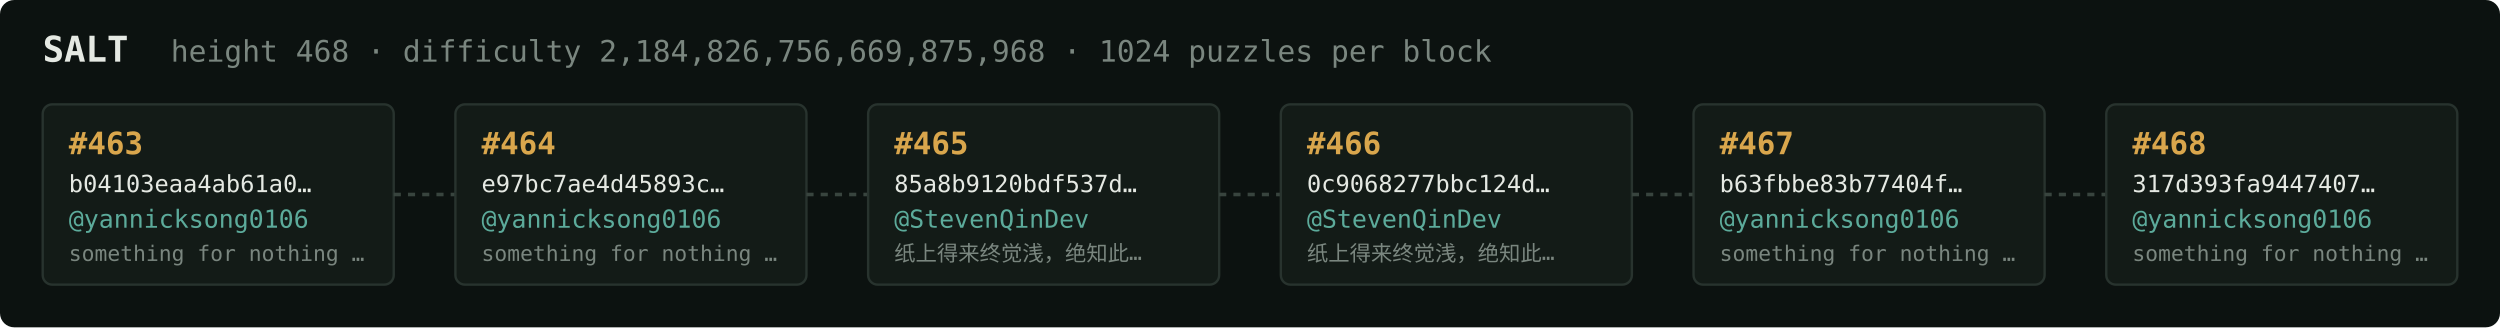
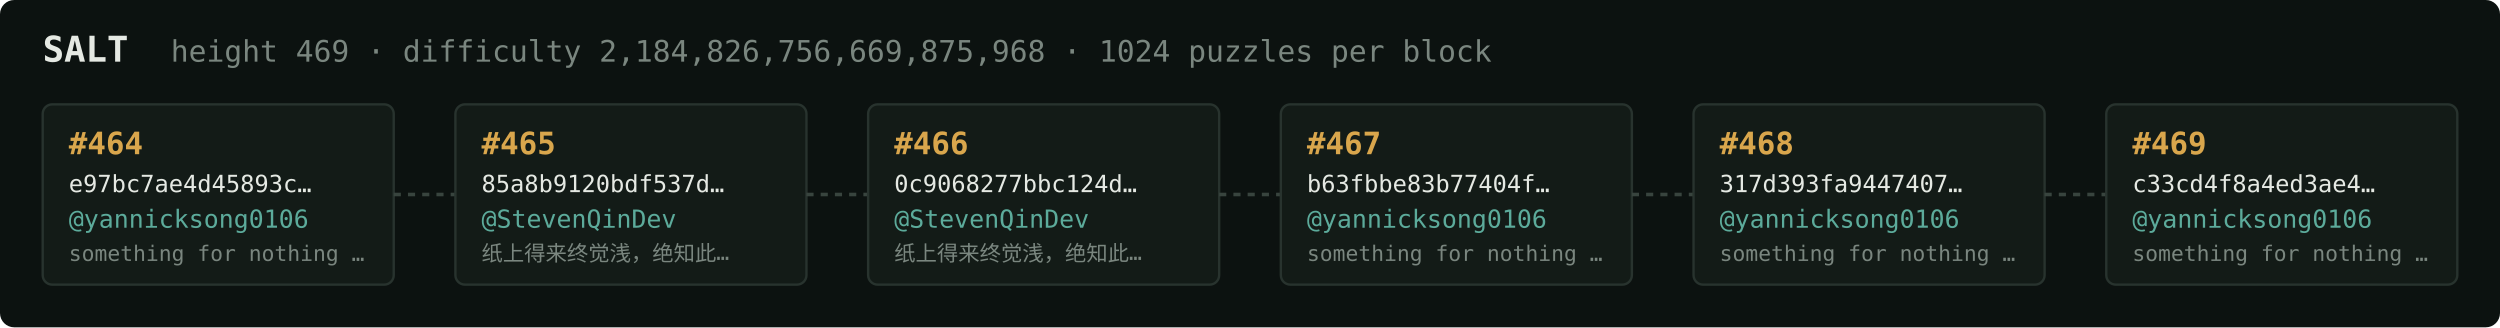
<svg xmlns="http://www.w3.org/2000/svg" width="1054" height="138" viewBox="0 0 1054 138" font-family="ui-monospace,SFMono-Regular,Menlo,monospace">
  <rect fill="#0c1210" width="1054" height="138" rx="6" />
  <text x="18" y="26" fill="#e5e9e3" font-size="15" font-weight="700">SALT</text>
-   <text x="72" y="26" fill="#7a867f" font-size="12.5">height 468 · difficulty 2,184,826,756,669,875,968 · 1024 puzzles per block</text>
+   <text x="72" y="26" fill="#7a867f" font-size="12.5">height 469 · difficulty 2,184,826,756,669,875,968 · 1024 puzzles per block</text>
  <rect x="18" y="44" width="148" height="76" rx="4" fill="#131b17" stroke="#28332e" stroke-width="1" />
-   <text x="29" y="65" fill="#d9a64c" font-size="13" font-weight="700">#463</text>
-   <text x="29" y="81" fill="#e5e9e3" font-size="10">b04103eaa4ab61a0…</text>
+   <text x="29" y="65" fill="#d9a64c" font-size="13" font-weight="700">#464</text>
+   <text x="29" y="81" fill="#e5e9e3" font-size="10">e97bc7ae4d45893c…</text>
  <text x="29" y="96" fill="#5cab9b" font-size="10.5">@yannicksong0106</text>
  <text x="29" y="110" fill="#7a867f" font-size="9">something for nothing …</text>
  <line x1="166" y1="82.0" x2="192" y2="82.0" stroke="#38443e" stroke-width="1.5" stroke-dasharray="3 3" />
  <rect x="192" y="44" width="148" height="76" rx="4" fill="#131b17" stroke="#28332e" stroke-width="1" />
-   <text x="203" y="65" fill="#d9a64c" font-size="13" font-weight="700">#464</text>
-   <text x="203" y="81" fill="#e5e9e3" font-size="10">e97bc7ae4d45893c…</text>
-   <text x="203" y="96" fill="#5cab9b" font-size="10.5">@yannicksong0106</text>
-   <text x="203" y="110" fill="#7a867f" font-size="9">something for nothing …</text>
+   <text x="203" y="65" fill="#d9a64c" font-size="13" font-weight="700">#465</text>
+   <text x="203" y="81" fill="#e5e9e3" font-size="10">85a8b9120bdf537d…</text>
+   <text x="203" y="96" fill="#5cab9b" font-size="10.5">@StevenQinDev</text>
+   <text x="203" y="110" fill="#7a867f" font-size="9">纸上得来终觉浅，绝知此…</text>
  <line x1="340" y1="82.0" x2="366" y2="82.0" stroke="#38443e" stroke-width="1.5" stroke-dasharray="3 3" />
  <rect x="366" y="44" width="148" height="76" rx="4" fill="#131b17" stroke="#28332e" stroke-width="1" />
-   <text x="377" y="65" fill="#d9a64c" font-size="13" font-weight="700">#465</text>
-   <text x="377" y="81" fill="#e5e9e3" font-size="10">85a8b9120bdf537d…</text>
+   <text x="377" y="65" fill="#d9a64c" font-size="13" font-weight="700">#466</text>
+   <text x="377" y="81" fill="#e5e9e3" font-size="10">0c9068277bbc124d…</text>
  <text x="377" y="96" fill="#5cab9b" font-size="10.5">@StevenQinDev</text>
  <text x="377" y="110" fill="#7a867f" font-size="9">纸上得来终觉浅，绝知此…</text>
  <line x1="514" y1="82.0" x2="540" y2="82.0" stroke="#38443e" stroke-width="1.5" stroke-dasharray="3 3" />
  <rect x="540" y="44" width="148" height="76" rx="4" fill="#131b17" stroke="#28332e" stroke-width="1" />
-   <text x="551" y="65" fill="#d9a64c" font-size="13" font-weight="700">#466</text>
-   <text x="551" y="81" fill="#e5e9e3" font-size="10">0c9068277bbc124d…</text>
-   <text x="551" y="96" fill="#5cab9b" font-size="10.5">@StevenQinDev</text>
-   <text x="551" y="110" fill="#7a867f" font-size="9">纸上得来终觉浅，绝知此…</text>
+   <text x="551" y="65" fill="#d9a64c" font-size="13" font-weight="700">#467</text>
+   <text x="551" y="81" fill="#e5e9e3" font-size="10">b63fbbe83b77404f…</text>
+   <text x="551" y="96" fill="#5cab9b" font-size="10.5">@yannicksong0106</text>
+   <text x="551" y="110" fill="#7a867f" font-size="9">something for nothing …</text>
  <line x1="688" y1="82.0" x2="714" y2="82.0" stroke="#38443e" stroke-width="1.5" stroke-dasharray="3 3" />
  <rect x="714" y="44" width="148" height="76" rx="4" fill="#131b17" stroke="#28332e" stroke-width="1" />
-   <text x="725" y="65" fill="#d9a64c" font-size="13" font-weight="700">#467</text>
-   <text x="725" y="81" fill="#e5e9e3" font-size="10">b63fbbe83b77404f…</text>
+   <text x="725" y="65" fill="#d9a64c" font-size="13" font-weight="700">#468</text>
+   <text x="725" y="81" fill="#e5e9e3" font-size="10">317d393fa9447407…</text>
  <text x="725" y="96" fill="#5cab9b" font-size="10.5">@yannicksong0106</text>
  <text x="725" y="110" fill="#7a867f" font-size="9">something for nothing …</text>
  <line x1="862" y1="82.0" x2="888" y2="82.0" stroke="#38443e" stroke-width="1.5" stroke-dasharray="3 3" />
  <rect x="888" y="44" width="148" height="76" rx="4" fill="#131b17" stroke="#28332e" stroke-width="1" />
-   <text x="899" y="65" fill="#d9a64c" font-size="13" font-weight="700">#468</text>
-   <text x="899" y="81" fill="#e5e9e3" font-size="10">317d393fa9447407…</text>
+   <text x="899" y="65" fill="#d9a64c" font-size="13" font-weight="700">#469</text>
+   <text x="899" y="81" fill="#e5e9e3" font-size="10">c33cd4f8a4ed3ae4…</text>
  <text x="899" y="96" fill="#5cab9b" font-size="10.5">@yannicksong0106</text>
  <text x="899" y="110" fill="#7a867f" font-size="9">something for nothing …</text>
</svg>
